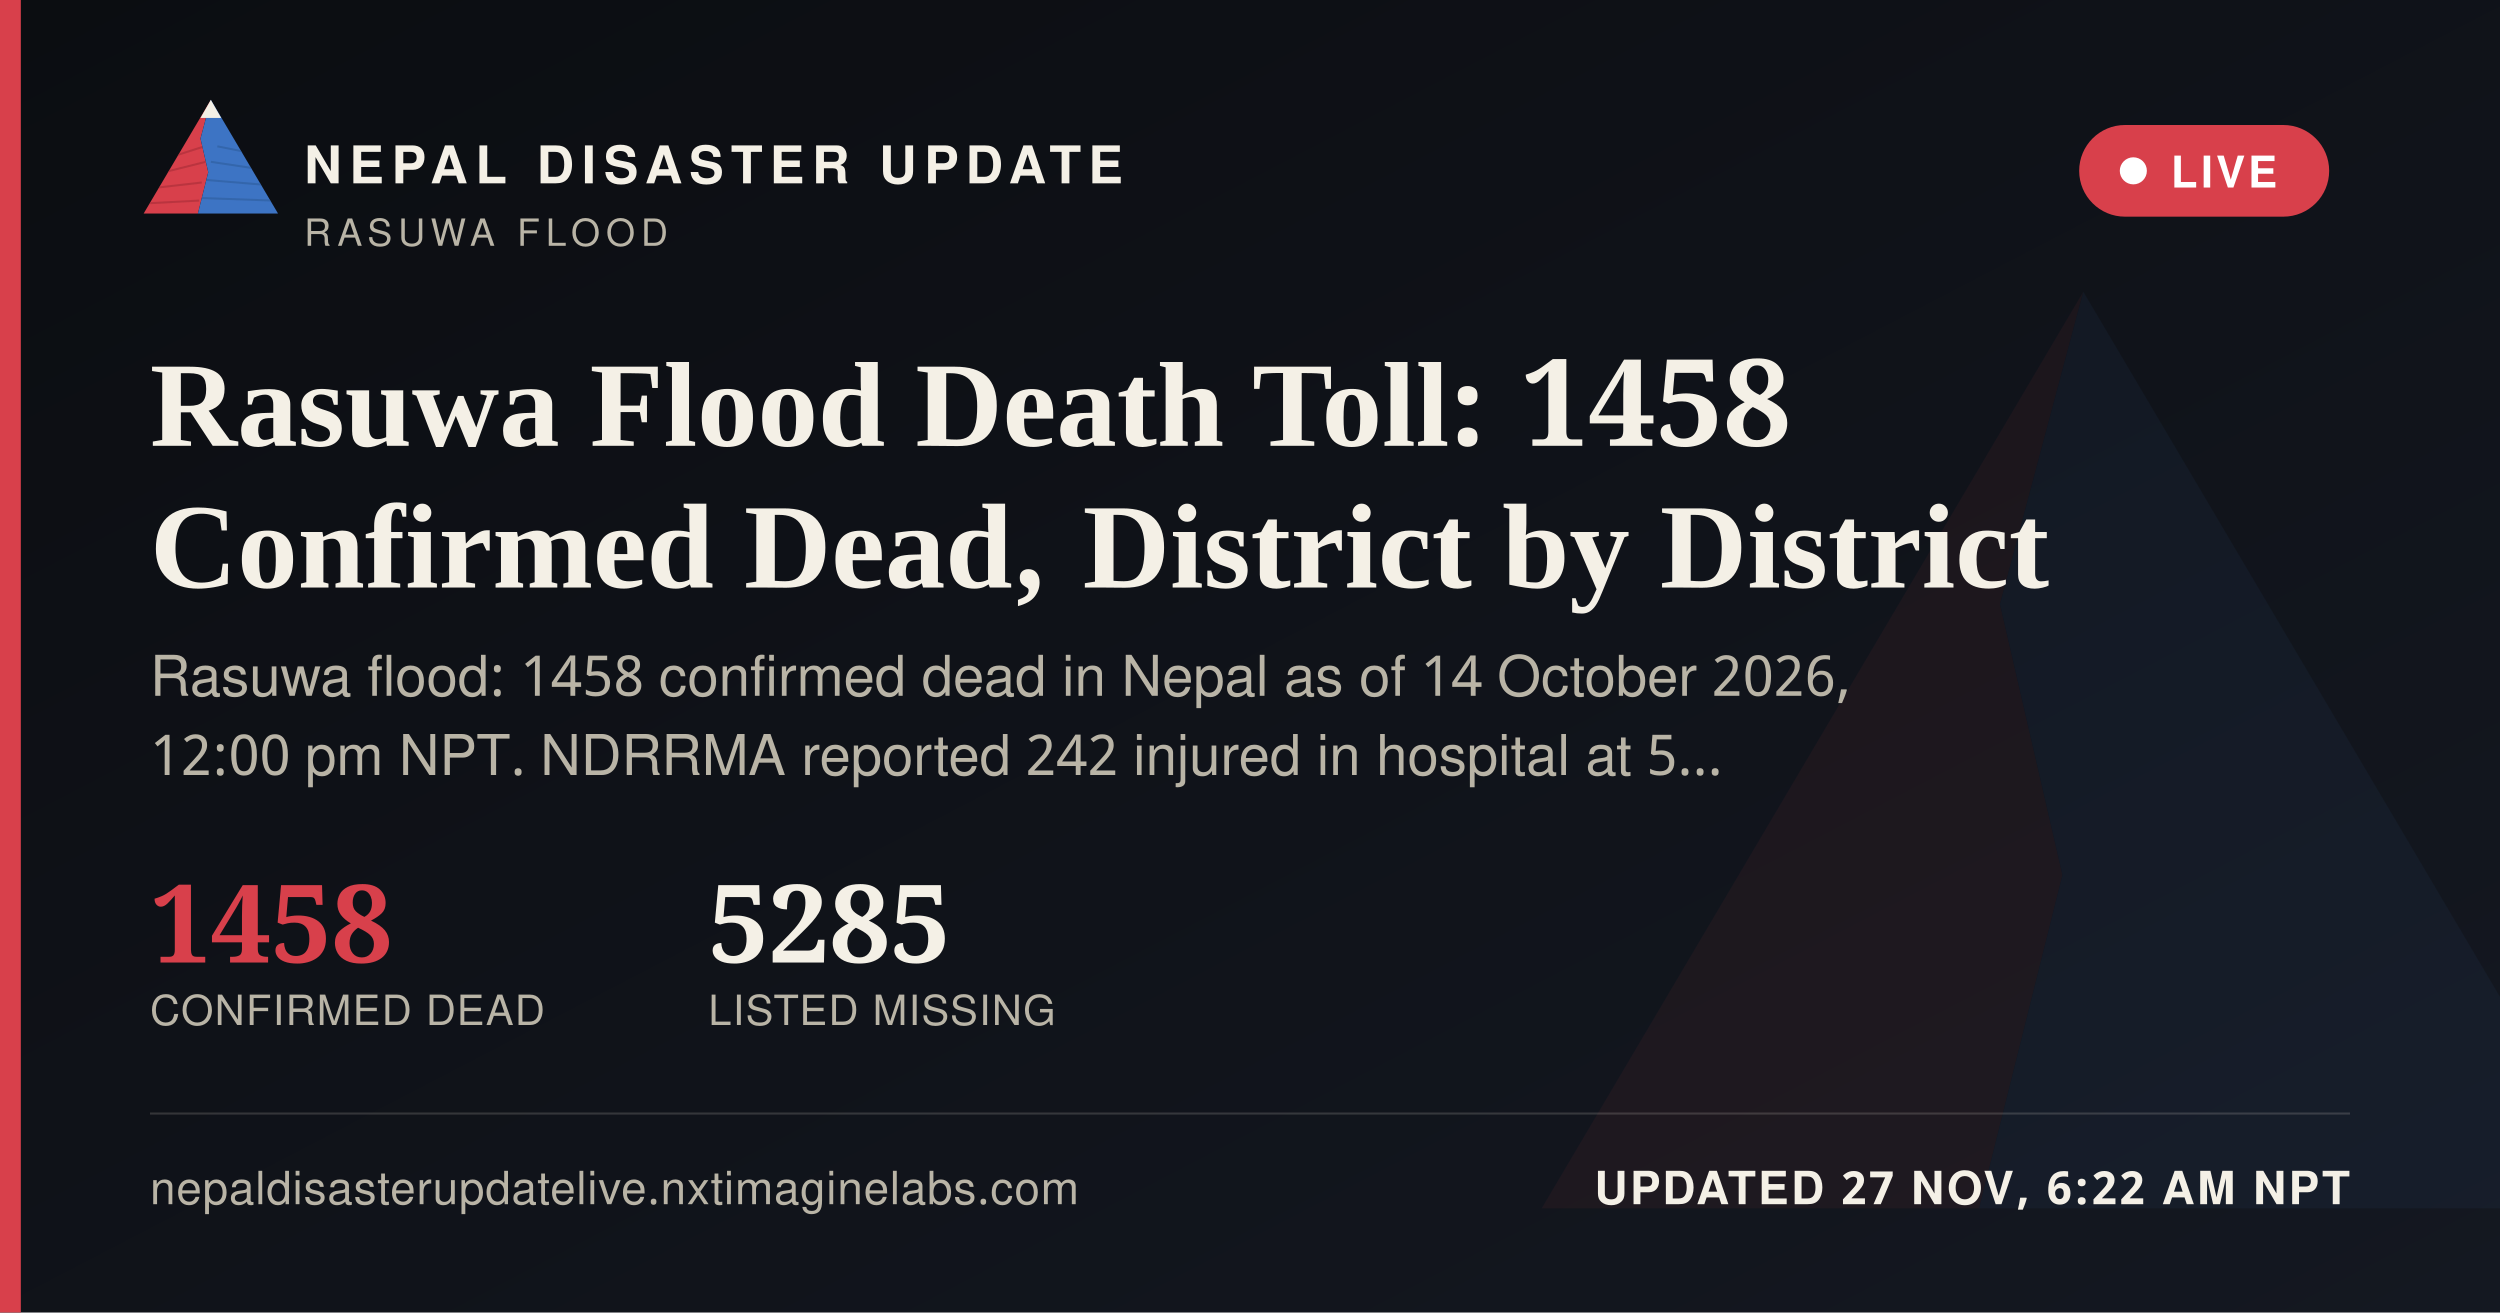
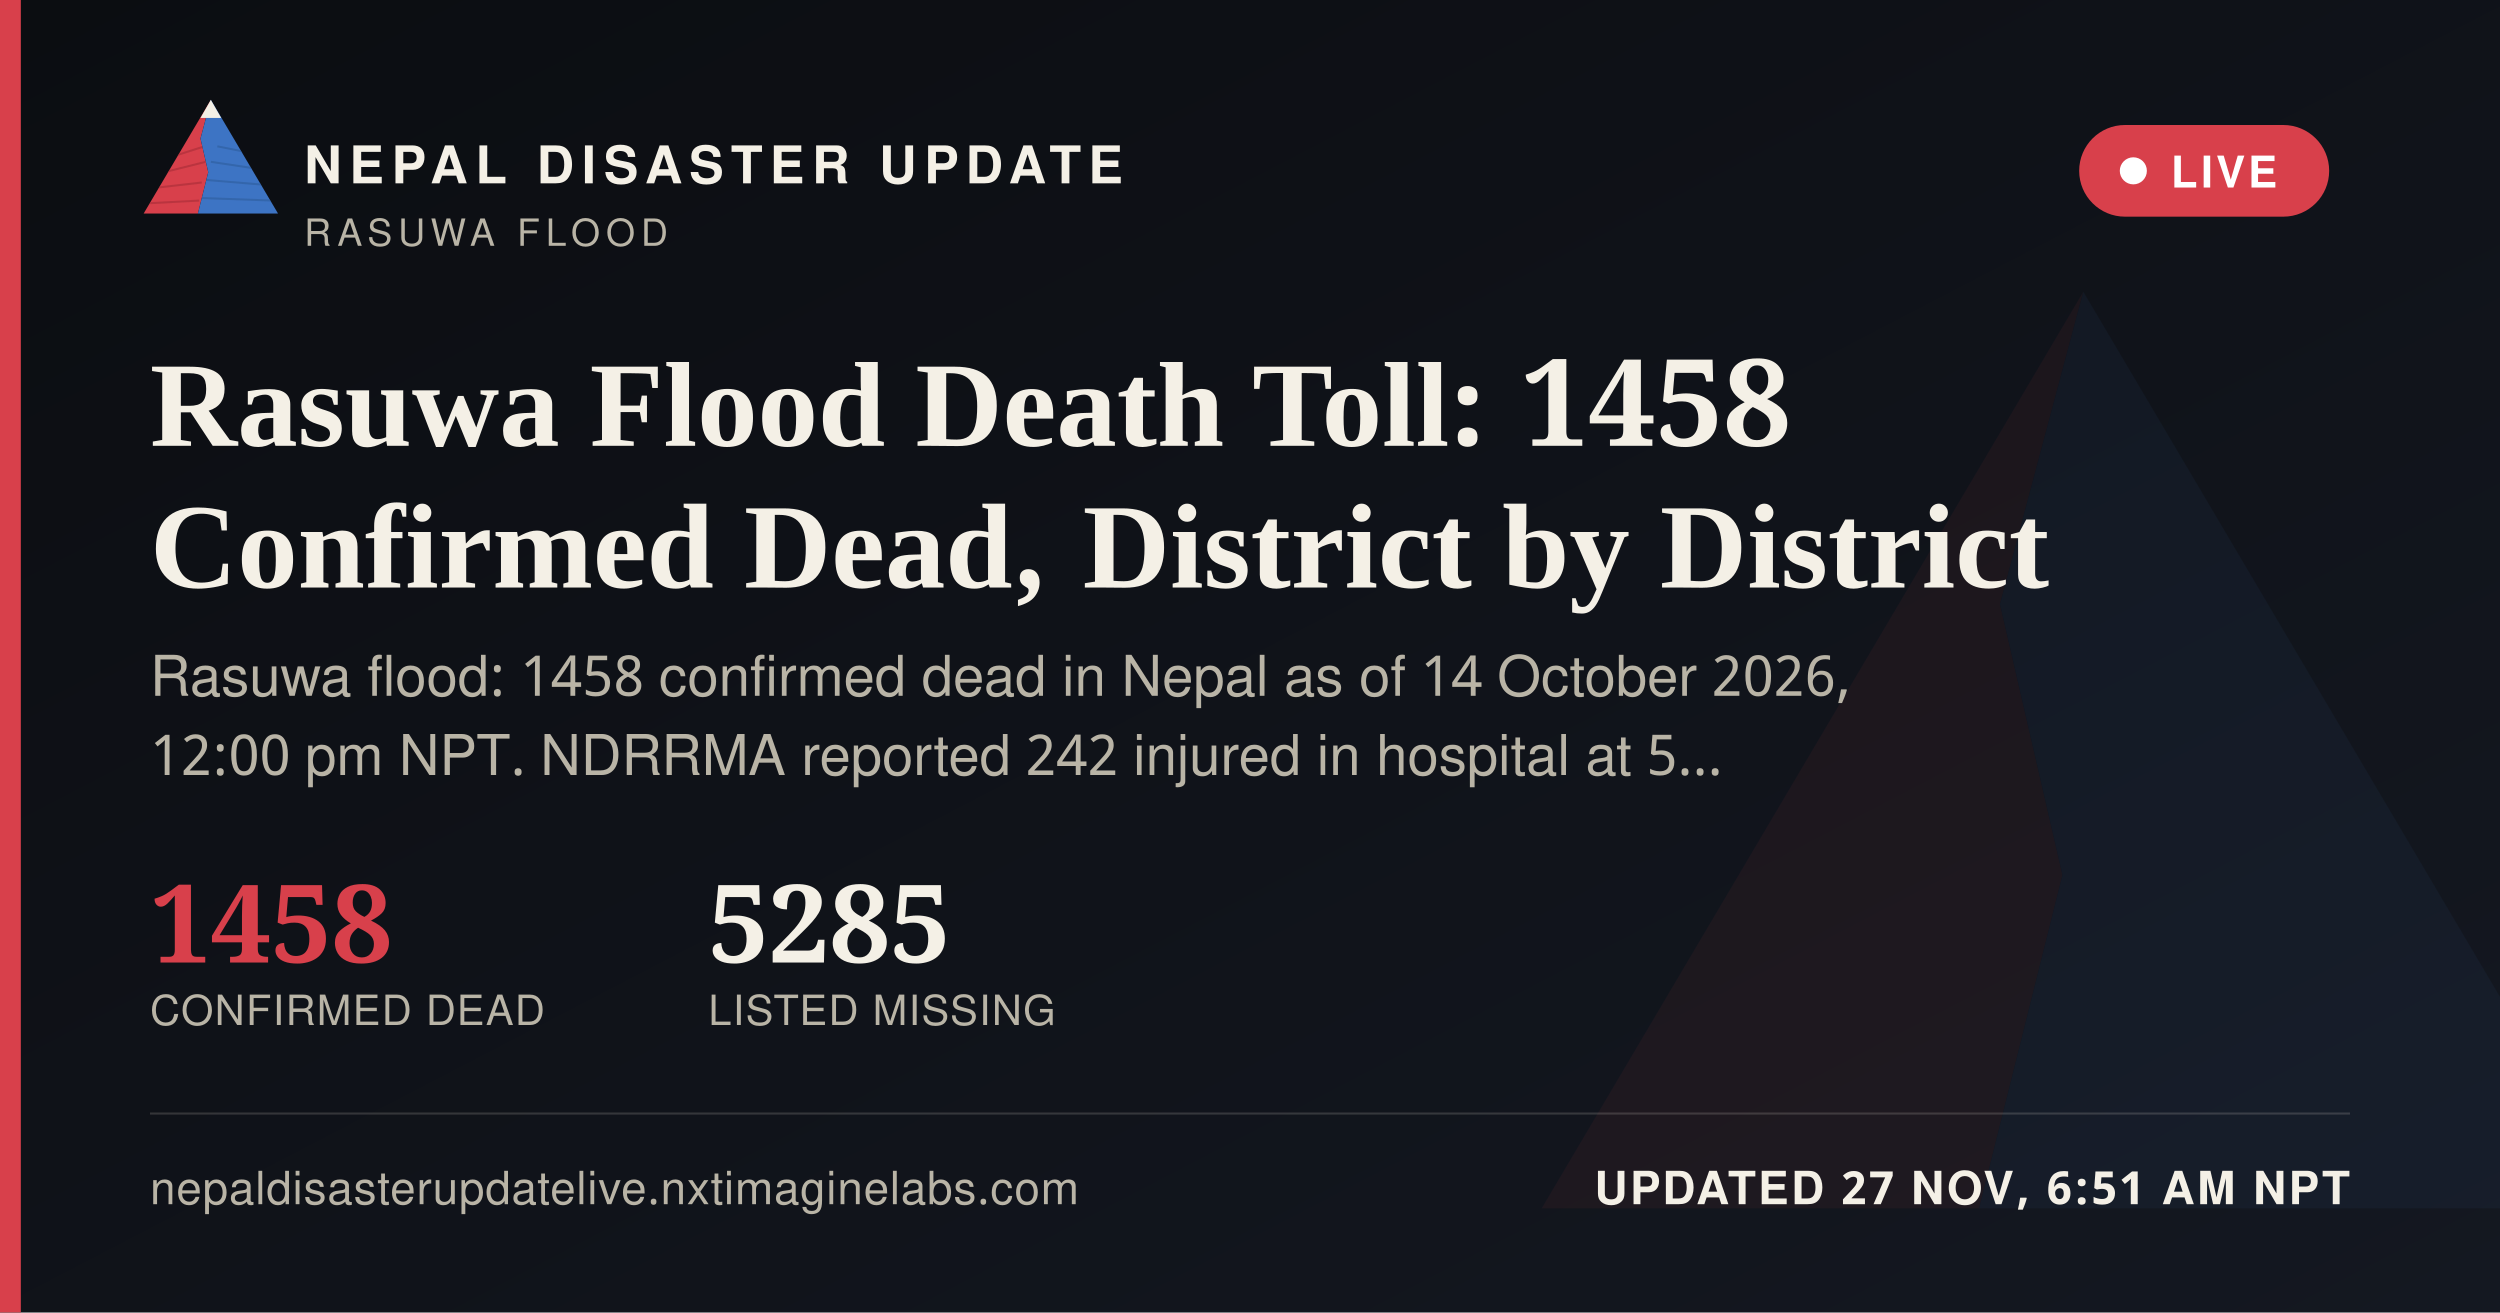
<svg xmlns="http://www.w3.org/2000/svg" width="1200" height="630" viewBox="0 0 1200 630">
  <defs>
    <linearGradient id="ogbg" x1="0" y1="0" x2="1" y2="1">
      <stop offset="0" stop-color="#0B0D11" />
      <stop offset="1" stop-color="#141821" />
    </linearGradient>
  </defs>
  <rect width="1200" height="630" fill="url(#ogbg)" />
  <g transform="translate(700,60) scale(5)" opacity="0.06">
    <polygon points="60,16 52,46 58,72 50,104 8,104" fill="#D8404B" />
    <polygon points="60,16 112,104 50,104 58,72 52,46" fill="#3D74C4" />
  </g>
  <rect x="0" y="0" width="10" height="630" fill="#D8404B" />
  <g transform="translate(64,38) scale(0.62)">
    <g>
      <defs>
        <clipPath id="ogLc">
          <polygon points="60,16 52,46 58,72 50,104 8,104" />
        </clipPath>
        <clipPath id="ogRc">
          <polygon points="60,16 112,104 50,104 58,72 52,46" />
        </clipPath>
      </defs>
      <polygon points="60,16 52,46 58,72 50,104 8,104" fill="#D8404B" />
      <g clip-path="url(#ogLc)" stroke="#A32A34" stroke-width="1.6" fill="none" opacity="0.55">
        <path d="M30,60 L55,52" />
        <path d="M24,72 L56,64" />
        <path d="M18,84 L53,80" />
        <path d="M13,96 L51,94" />
      </g>
      <polygon points="60,16 112,104 50,104 58,72 52,46" fill="#3D74C4" />
      <g clip-path="url(#ogRc)" stroke="#2A5793" stroke-width="1.6" fill="none" opacity="0.5">
        <path d="M65,52 L95,58" />
        <path d="M60,64 L100,70" />
        <path d="M56,78 L104,82" />
        <path d="M52,92 L108,94" />
      </g>
      <polygon points="60,16 52,30 68,30" fill="#F4F0E6" />
    </g>
  </g>
  <text x="146" y="88" font-family="'Public Sans', 'Noto Sans Devanagari', 'Helvetica Neue', Helvetica, Arial, sans-serif" font-size="25" font-weight="800" letter-spacing="3.6" fill="#F4F0E6">NEPAL DISASTER UPDATE</text>
  <text x="146" y="118" font-family="'Public Sans', 'Noto Sans Devanagari', 'Helvetica Neue', Helvetica, Arial, sans-serif" font-size="18" letter-spacing="2.8" fill="#B9B4A6">RASUWA FLOOD</text>
  <g>
    <rect x="998" y="60" width="120" height="44" rx="22" fill="#D8404B" stroke="none" />
    <circle cx="1024" cy="82" r="6.5" fill="#FFFFFF" />
    <text x="1042" y="90" font-family="'Public Sans', 'Noto Sans Devanagari', 'Helvetica Neue', Helvetica, Arial, sans-serif" font-size="21" font-weight="700" letter-spacing="1.6" fill="#FFFFFF">LIVE</text>
  </g>
  <text x="72" y="214" font-family="Newsreader, 'Noto Serif Devanagari', Georgia, 'Times New Roman', serif" font-size="58" font-weight="600" fill="#F4F0E6">Rasuwa Flood Death Toll: 1458</text>
  <text x="72" y="282" font-family="Newsreader, 'Noto Serif Devanagari', Georgia, 'Times New Roman', serif" font-size="58" font-weight="600" fill="#F4F0E6">Confirmed Dead, District by District</text>
  <text x="72" y="334" font-family="'Public Sans', 'Noto Sans Devanagari', 'Helvetica Neue', Helvetica, Arial, sans-serif" font-size="27" fill="#B9B4A6">Rasuwa flood: 1458 confirmed dead in Nepal as of 14 October 2026,</text>
  <text x="72" y="372" font-family="'Public Sans', 'Noto Sans Devanagari', 'Helvetica Neue', Helvetica, Arial, sans-serif" font-size="27" fill="#B9B4A6">12:00 pm NPT. NDRRMA reported 242 injured in hospital at 5…</text>
  <g transform="translate(72,462)">
    <text x="0" y="0" font-family="Newsreader, 'Noto Serif Devanagari', Georgia, 'Times New Roman', serif" font-size="52" font-weight="600" fill="#D8404B">1458</text>
    <text x="0" y="30" font-family="'Public Sans', 'Noto Sans Devanagari', 'Helvetica Neue', Helvetica, Arial, sans-serif" font-size="20" letter-spacing="0.6" fill="#B9B4A6">CONFIRMED DEAD</text>
    <text x="268" y="0" font-family="Newsreader, 'Noto Serif Devanagari', Georgia, 'Times New Roman', serif" font-size="52" font-weight="600" fill="#F4F0E6">5285</text>
    <text x="268" y="30" font-family="'Public Sans', 'Noto Sans Devanagari', 'Helvetica Neue', Helvetica, Arial, sans-serif" font-size="20" letter-spacing="0.6" fill="#B9B4A6">LISTED MISSING</text>
  </g>
  <rect x="72" y="534" width="1056" height="1" fill="rgba(244,240,230,0.16)" />
  <text x="72" y="578" font-family="'Public Sans', 'Noto Sans Devanagari', 'Helvetica Neue', Helvetica, Arial, sans-serif" font-size="22" fill="#B9B4A6" letter-spacing="0.4">nepaldisasterupdatelive.nxtimaginelabs.com</text>
-   <text x="1128" y="578" text-anchor="end" font-family="'Public Sans', 'Noto Sans Devanagari', 'Helvetica Neue', Helvetica, Arial, sans-serif" font-size="22" font-weight="700" letter-spacing="1.2" fill="#F4F0E6">UPDATED 27 NOV, 6:22 AM NPT</text>
+   <text x="1128" y="578" text-anchor="end" font-family="'Public Sans', 'Noto Sans Devanagari', 'Helvetica Neue', Helvetica, Arial, sans-serif" font-size="22" font-weight="700" letter-spacing="1.2" fill="#F4F0E6">UPDATED 27 NOV, 6:51 AM NPT</text>
</svg>
